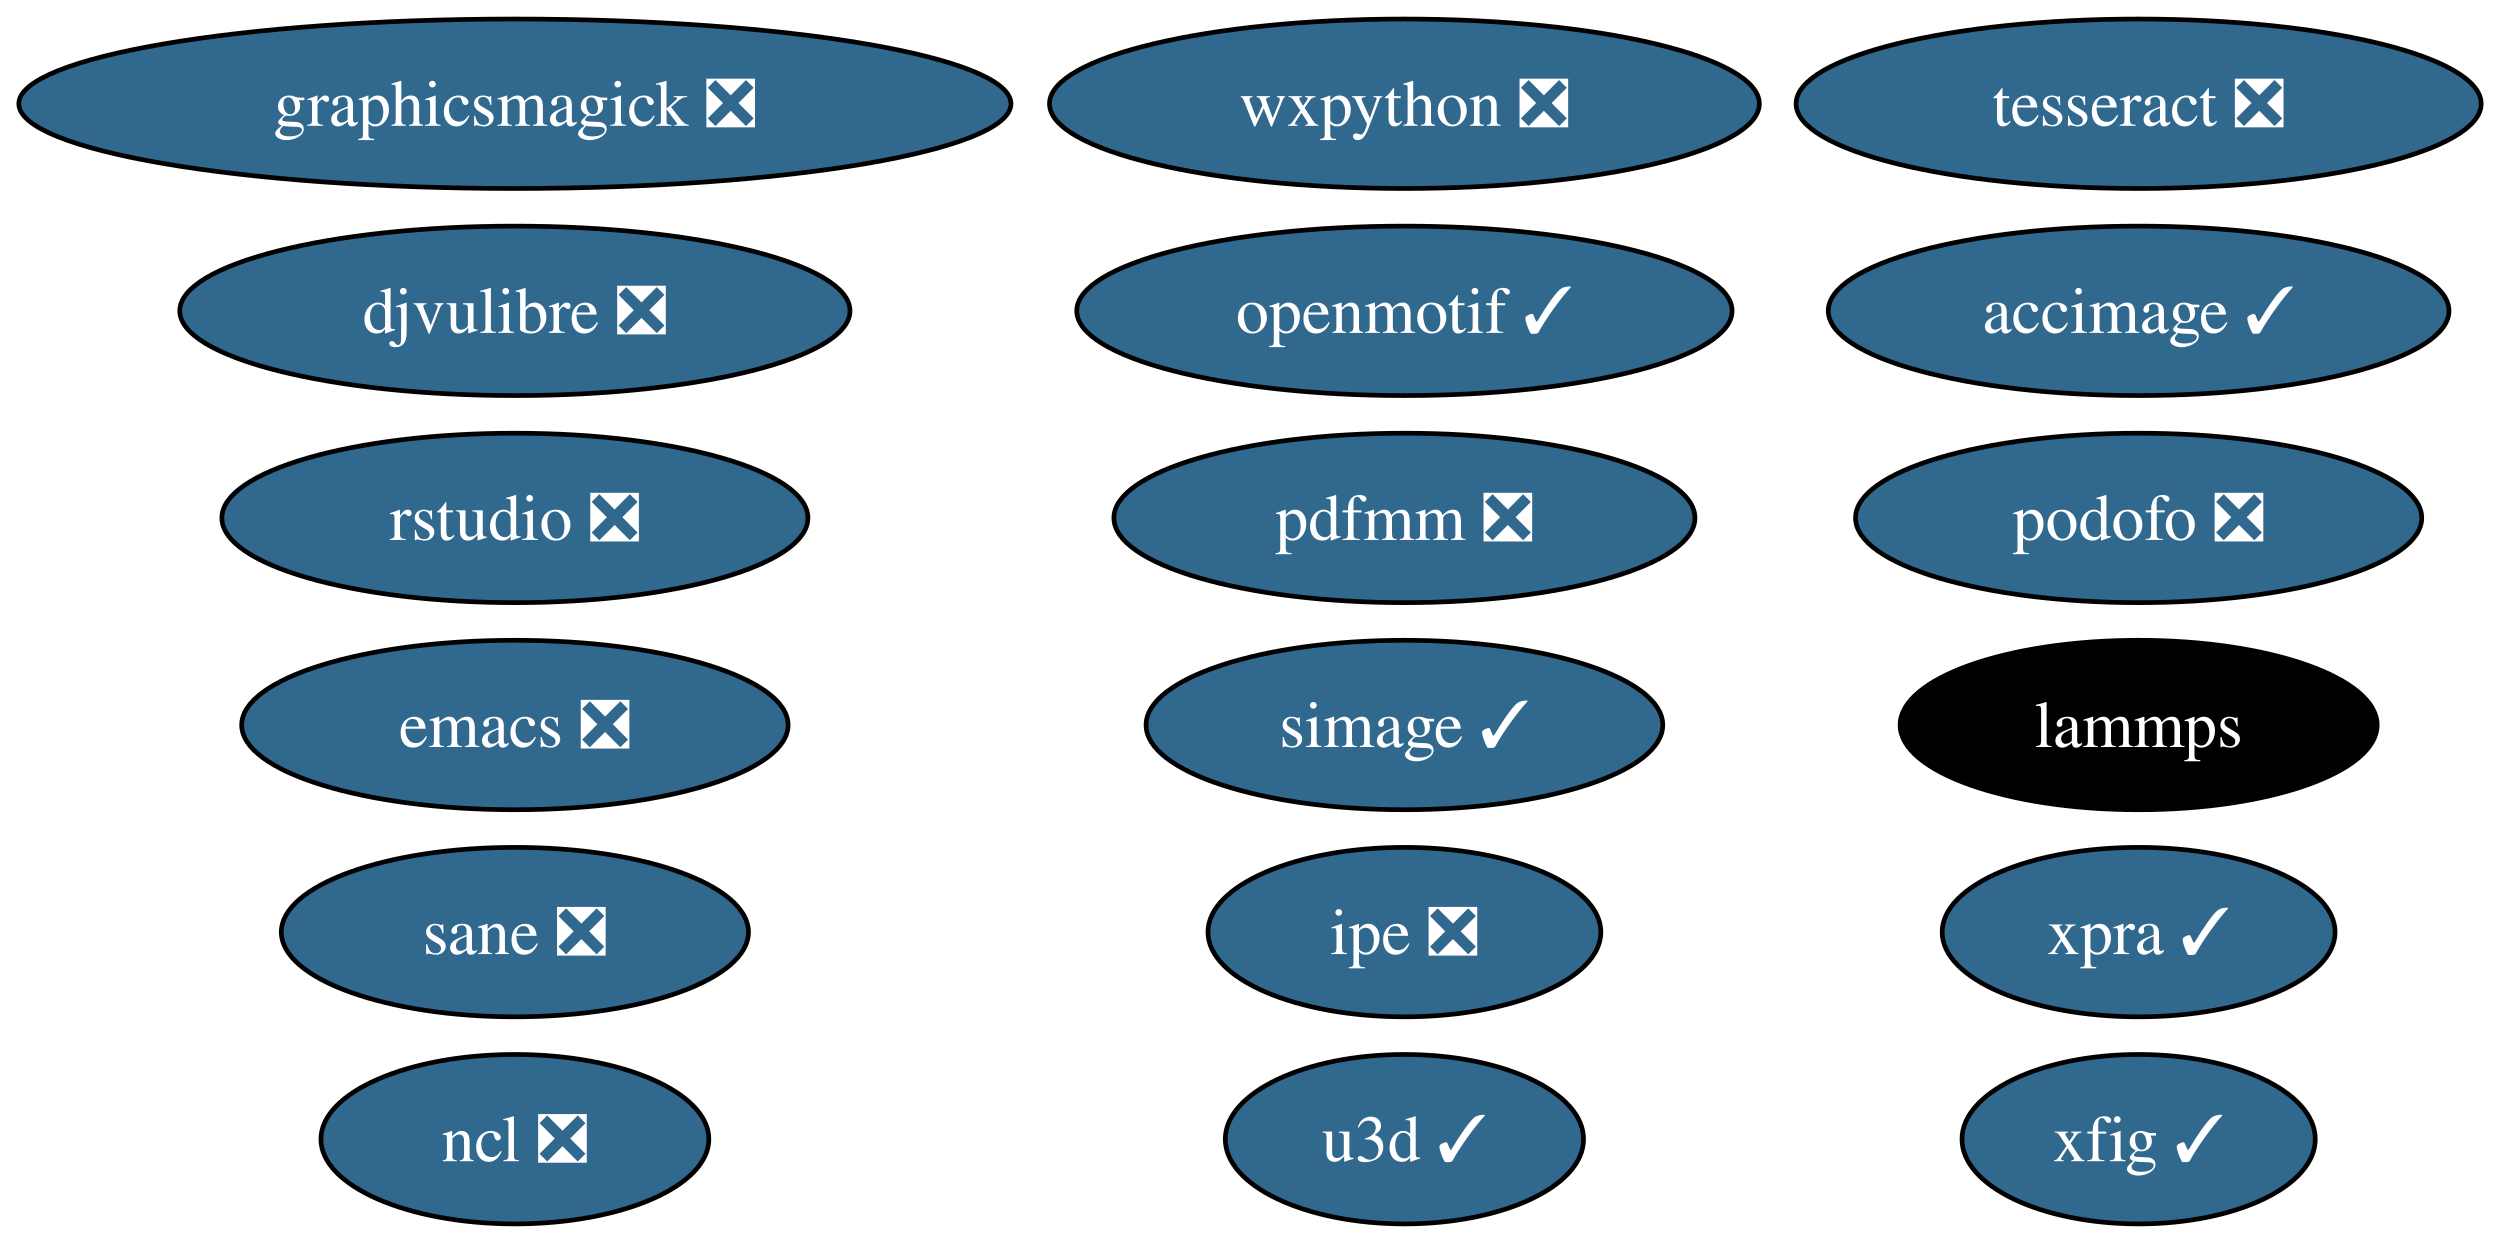
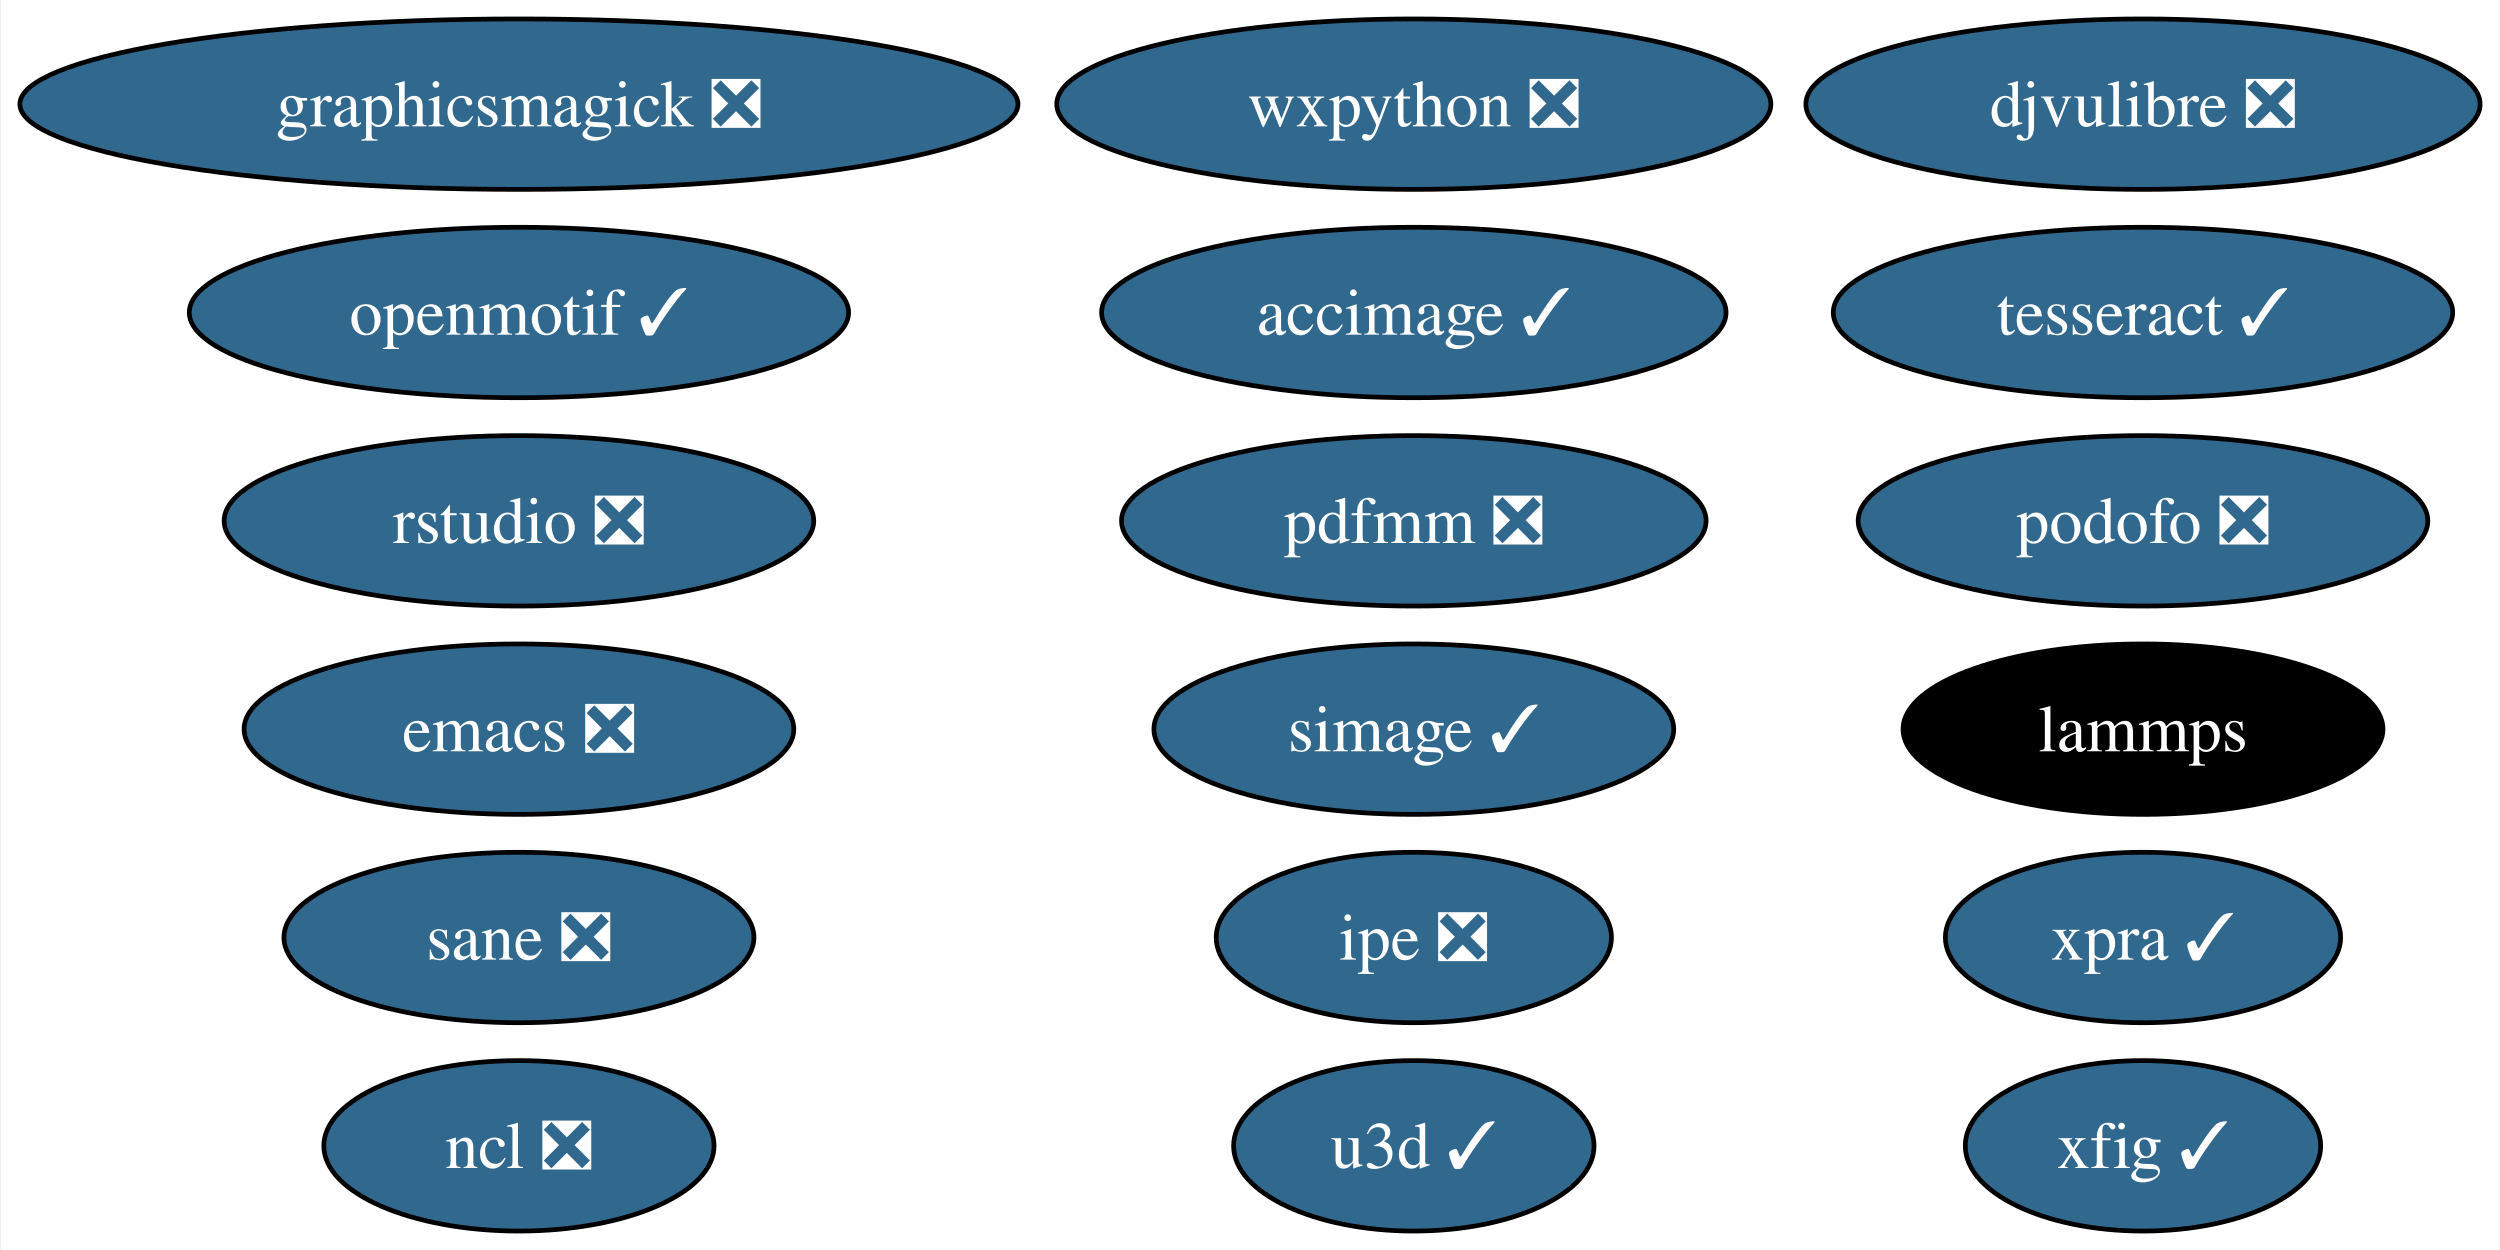
- <svg xmlns="http://www.w3.org/2000/svg" xmlns:xlink="http://www.w3.org/1999/xlink" width="531pt" height="264pt" viewBox="0.00 0.00 531.18 264.00">
+ <svg xmlns="http://www.w3.org/2000/svg" xmlns:xlink="http://www.w3.org/1999/xlink" width="528pt" height="264pt" viewBox="0.00 0.00 527.60 264.00">
  <g id="graph0" class="graph" transform="scale(1 1) rotate(0) translate(4 260)">
-     <polygon fill="white" stroke="none" points="-4,4 -4,-260 527.18,-260 527.18,4 -4,4" />
+     <polygon fill="white" stroke="none" points="-4,4 -4,-260 523.6,-260 523.6,4 -4,4" />
    <g id="node1" class="node">
      <g id="a_node1">
        <a xlink:href="https://github.com/conda-forge/emacs-feedstock/pull/78" xlink:title="emacs ❎">
          <ellipse fill="#31688e" stroke="black" cx="105.4" cy="-106" rx="58.05" ry="18" />
          <text text-anchor="middle" x="105.4" y="-101.33" font-family="Times,serif" font-size="14.00" fill="white">emacs ❎</text>
        </a>
      </g>
    </g>
    <g id="node2" class="node">
      <g id="a_node2">
        <a xlink:href="https://github.com/conda-forge/ncl-feedstock/pull/145" xlink:title="ncl ❎">
          <ellipse fill="#31688e" stroke="black" cx="105.4" cy="-18" rx="41.21" ry="18" />
          <text text-anchor="middle" x="105.4" y="-13.32" font-family="Times,serif" font-size="14.00" fill="white">ncl ❎</text>
        </a>
      </g>
    </g>
    <g id="node3" class="node">
      <g id="a_node3">
        <a xlink:href="https://github.com/conda-forge/openmotif-feedstock/pull/15" xlink:title="openmotif ✓">
-           <ellipse fill="#31688e" stroke="black" cx="294.4" cy="-194" rx="69.62" ry="18" />
-           <text text-anchor="middle" x="294.4" y="-189.32" font-family="Times,serif" font-size="14.00" fill="white">openmotif ✓</text>
+           <ellipse fill="#31688e" stroke="black" cx="105.4" cy="-194" rx="69.62" ry="18" />
+           <text text-anchor="middle" x="105.4" y="-189.32" font-family="Times,serif" font-size="14.00" fill="white">openmotif ✓</text>
        </a>
      </g>
    </g>
    <g id="node4" class="node">
      <g id="a_node4">
        <a xlink:href="https://github.com/conda-forge/wxpython-feedstock/pull/110" xlink:title="wxpython ❎">
          <ellipse fill="#31688e" stroke="black" cx="294.4" cy="-238" rx="75.41" ry="18" />
          <text text-anchor="middle" x="294.4" y="-233.32" font-family="Times,serif" font-size="14.00" fill="white">wxpython ❎</text>
        </a>
      </g>
    </g>
    <g id="node5" class="node">
      <g id="a_node5">
        <a xlink:href="https://github.com/conda-forge/xfig-feedstock/pull/8" xlink:title="xfig ✓">
-           <ellipse fill="#31688e" stroke="black" cx="450.4" cy="-18" rx="37.53" ry="18" />
-           <text text-anchor="middle" x="450.4" y="-13.32" font-family="Times,serif" font-size="14.00" fill="white">xfig ✓</text>
+           <ellipse fill="#31688e" stroke="black" cx="448.4" cy="-18" rx="37.53" ry="18" />
+           <text text-anchor="middle" x="448.4" y="-13.32" font-family="Times,serif" font-size="14.00" fill="white">xfig ✓</text>
        </a>
      </g>
    </g>
    <g id="node6" class="node">
      <g id="a_node6">
        <a xlink:href="https://github.com/conda-forge/u3d-feedstock/pull/25" xlink:title="u3d ✓">
          <ellipse fill="#31688e" stroke="black" cx="294.4" cy="-18" rx="38.06" ry="18" />
          <text text-anchor="middle" x="294.4" y="-13.32" font-family="Times,serif" font-size="14.00" fill="white">u3d ✓</text>
        </a>
      </g>
    </g>
    <g id="node7" class="node">
      <g id="a_node7">
        <a xlink:href="https://github.com/conda-forge/simage-feedstock/pull/14" xlink:title="simage ✓">
          <ellipse fill="#31688e" stroke="black" cx="294.4" cy="-106" rx="54.89" ry="18" />
          <text text-anchor="middle" x="294.4" y="-101.33" font-family="Times,serif" font-size="14.00" fill="white">simage ✓</text>
        </a>
      </g>
    </g>
    <g id="node8" class="node">
      <g id="a_node8">
        <a xlink:href="https://github.com/conda-forge/lammps-feedstock" xlink:title="lammps">
-           <ellipse fill="#000000" stroke="black" cx="450.4" cy="-106" rx="50.68" ry="18" />
-           <text text-anchor="middle" x="450.4" y="-101.33" font-family="Times,serif" font-size="14.00" fill="white">lammps</text>
+           <ellipse fill="#000000" stroke="black" cx="448.4" cy="-106" rx="50.68" ry="18" />
+           <text text-anchor="middle" x="448.4" y="-101.33" font-family="Times,serif" font-size="14.00" fill="white">lammps</text>
        </a>
      </g>
    </g>
    <g id="node9" class="node">
      <g id="a_node9">
-         <a xlink:href="https://github.com/conda-forge/tesseract-feedstock/pull/59" xlink:title="tesseract ❎">
-           <ellipse fill="#31688e" stroke="black" cx="450.4" cy="-238" rx="72.78" ry="18" />
-           <text text-anchor="middle" x="450.4" y="-233.32" font-family="Times,serif" font-size="14.00" fill="white">tesseract ❎</text>
+         <a xlink:href="https://github.com/conda-forge/tesseract-feedstock/pull/59" xlink:title="tesseract ✓">
+           <ellipse fill="#31688e" stroke="black" cx="448.4" cy="-194" rx="65.41" ry="18" />
+           <text text-anchor="middle" x="448.4" y="-189.32" font-family="Times,serif" font-size="14.00" fill="white">tesseract ✓</text>
        </a>
      </g>
    </g>
    <g id="node10" class="node">
      <g id="a_node10">
        <a xlink:href="https://github.com/conda-forge/graphicsmagick-feedstock/pull/29" xlink:title="graphicsmagick ❎">
          <ellipse fill="#31688e" stroke="black" cx="105.4" cy="-238" rx="105.4" ry="18" />
          <text text-anchor="middle" x="105.4" y="-233.32" font-family="Times,serif" font-size="14.00" fill="white">graphicsmagick ❎</text>
        </a>
      </g>
    </g>
    <g id="node11" class="node">
      <g id="a_node11">
        <a xlink:href="https://github.com/conda-forge/accimage-feedstock/pull/14" xlink:title="accimage ✓">
-           <ellipse fill="#31688e" stroke="black" cx="450.4" cy="-194" rx="65.94" ry="18" />
-           <text text-anchor="middle" x="450.4" y="-189.32" font-family="Times,serif" font-size="14.00" fill="white">accimage ✓</text>
+           <ellipse fill="#31688e" stroke="black" cx="294.4" cy="-194" rx="65.94" ry="18" />
+           <text text-anchor="middle" x="294.4" y="-189.32" font-family="Times,serif" font-size="14.00" fill="white">accimage ✓</text>
        </a>
      </g>
    </g>
    <g id="node12" class="node">
      <g id="a_node12">
        <a xlink:href="https://github.com/conda-forge/ipe-feedstock/pull/25" xlink:title="ipe ❎">
          <ellipse fill="#31688e" stroke="black" cx="294.4" cy="-62" rx="41.74" ry="18" />
          <text text-anchor="middle" x="294.4" y="-57.33" font-family="Times,serif" font-size="14.00" fill="white">ipe ❎</text>
        </a>
      </g>
    </g>
    <g id="node13" class="node">
      <g id="a_node13">
        <a xlink:href="https://github.com/conda-forge/podofo-feedstock/pull/6" xlink:title="podofo ❎">
-           <ellipse fill="#31688e" stroke="black" cx="450.4" cy="-150" rx="60.15" ry="18" />
-           <text text-anchor="middle" x="450.4" y="-145.32" font-family="Times,serif" font-size="14.00" fill="white">podofo ❎</text>
+           <ellipse fill="#31688e" stroke="black" cx="448.4" cy="-150" rx="60.15" ry="18" />
+           <text text-anchor="middle" x="448.4" y="-145.32" font-family="Times,serif" font-size="14.00" fill="white">podofo ❎</text>
        </a>
      </g>
    </g>
    <g id="node14" class="node">
      <g id="a_node14">
        <a xlink:href="https://github.com/conda-forge/sane-feedstock/pull/21" xlink:title="sane ❎">
          <ellipse fill="#31688e" stroke="black" cx="105.4" cy="-62" rx="49.63" ry="18" />
          <text text-anchor="middle" x="105.4" y="-57.33" font-family="Times,serif" font-size="14.00" fill="white">sane ❎</text>
        </a>
      </g>
    </g>
    <g id="node15" class="node">
      <g id="a_node15">
        <a xlink:href="https://github.com/conda-forge/djvulibre-feedstock/pull/4" xlink:title="djvulibre ❎">
-           <ellipse fill="#31688e" stroke="black" cx="105.4" cy="-194" rx="71.2" ry="18" />
-           <text text-anchor="middle" x="105.4" y="-189.32" font-family="Times,serif" font-size="14.00" fill="white">djvulibre ❎</text>
+           <ellipse fill="#31688e" stroke="black" cx="448.4" cy="-238" rx="71.2" ry="18" />
+           <text text-anchor="middle" x="448.4" y="-233.32" font-family="Times,serif" font-size="14.00" fill="white">djvulibre ❎</text>
        </a>
      </g>
    </g>
    <g id="node16" class="node">
      <g id="a_node16">
        <a xlink:href="https://github.com/conda-forge/rstudio-feedstock/pull/27" xlink:title="rstudio ❎">
          <ellipse fill="#31688e" stroke="black" cx="105.4" cy="-150" rx="62.26" ry="18" />
          <text text-anchor="middle" x="105.4" y="-145.32" font-family="Times,serif" font-size="14.00" fill="white">rstudio ❎</text>
        </a>
      </g>
    </g>
    <g id="node17" class="node">
      <g id="a_node17">
        <a xlink:href="https://github.com/conda-forge/xpra-feedstock/pull/28" xlink:title="xpra ✓">
-           <ellipse fill="#31688e" stroke="black" cx="450.4" cy="-62" rx="41.74" ry="18" />
-           <text text-anchor="middle" x="450.4" y="-57.33" font-family="Times,serif" font-size="14.00" fill="white">xpra ✓</text>
+           <ellipse fill="#31688e" stroke="black" cx="448.4" cy="-62" rx="41.74" ry="18" />
+           <text text-anchor="middle" x="448.4" y="-57.33" font-family="Times,serif" font-size="14.00" fill="white">xpra ✓</text>
        </a>
      </g>
    </g>
    <g id="node18" class="node">
      <g id="a_node18">
        <a xlink:href="https://github.com/conda-forge/pdfmm-feedstock/pull/8" xlink:title="pdfmm ❎">
          <ellipse fill="#31688e" stroke="black" cx="294.4" cy="-150" rx="61.73" ry="18" />
          <text text-anchor="middle" x="294.4" y="-145.32" font-family="Times,serif" font-size="14.00" fill="white">pdfmm ❎</text>
        </a>
      </g>
    </g>
  </g>
</svg>
